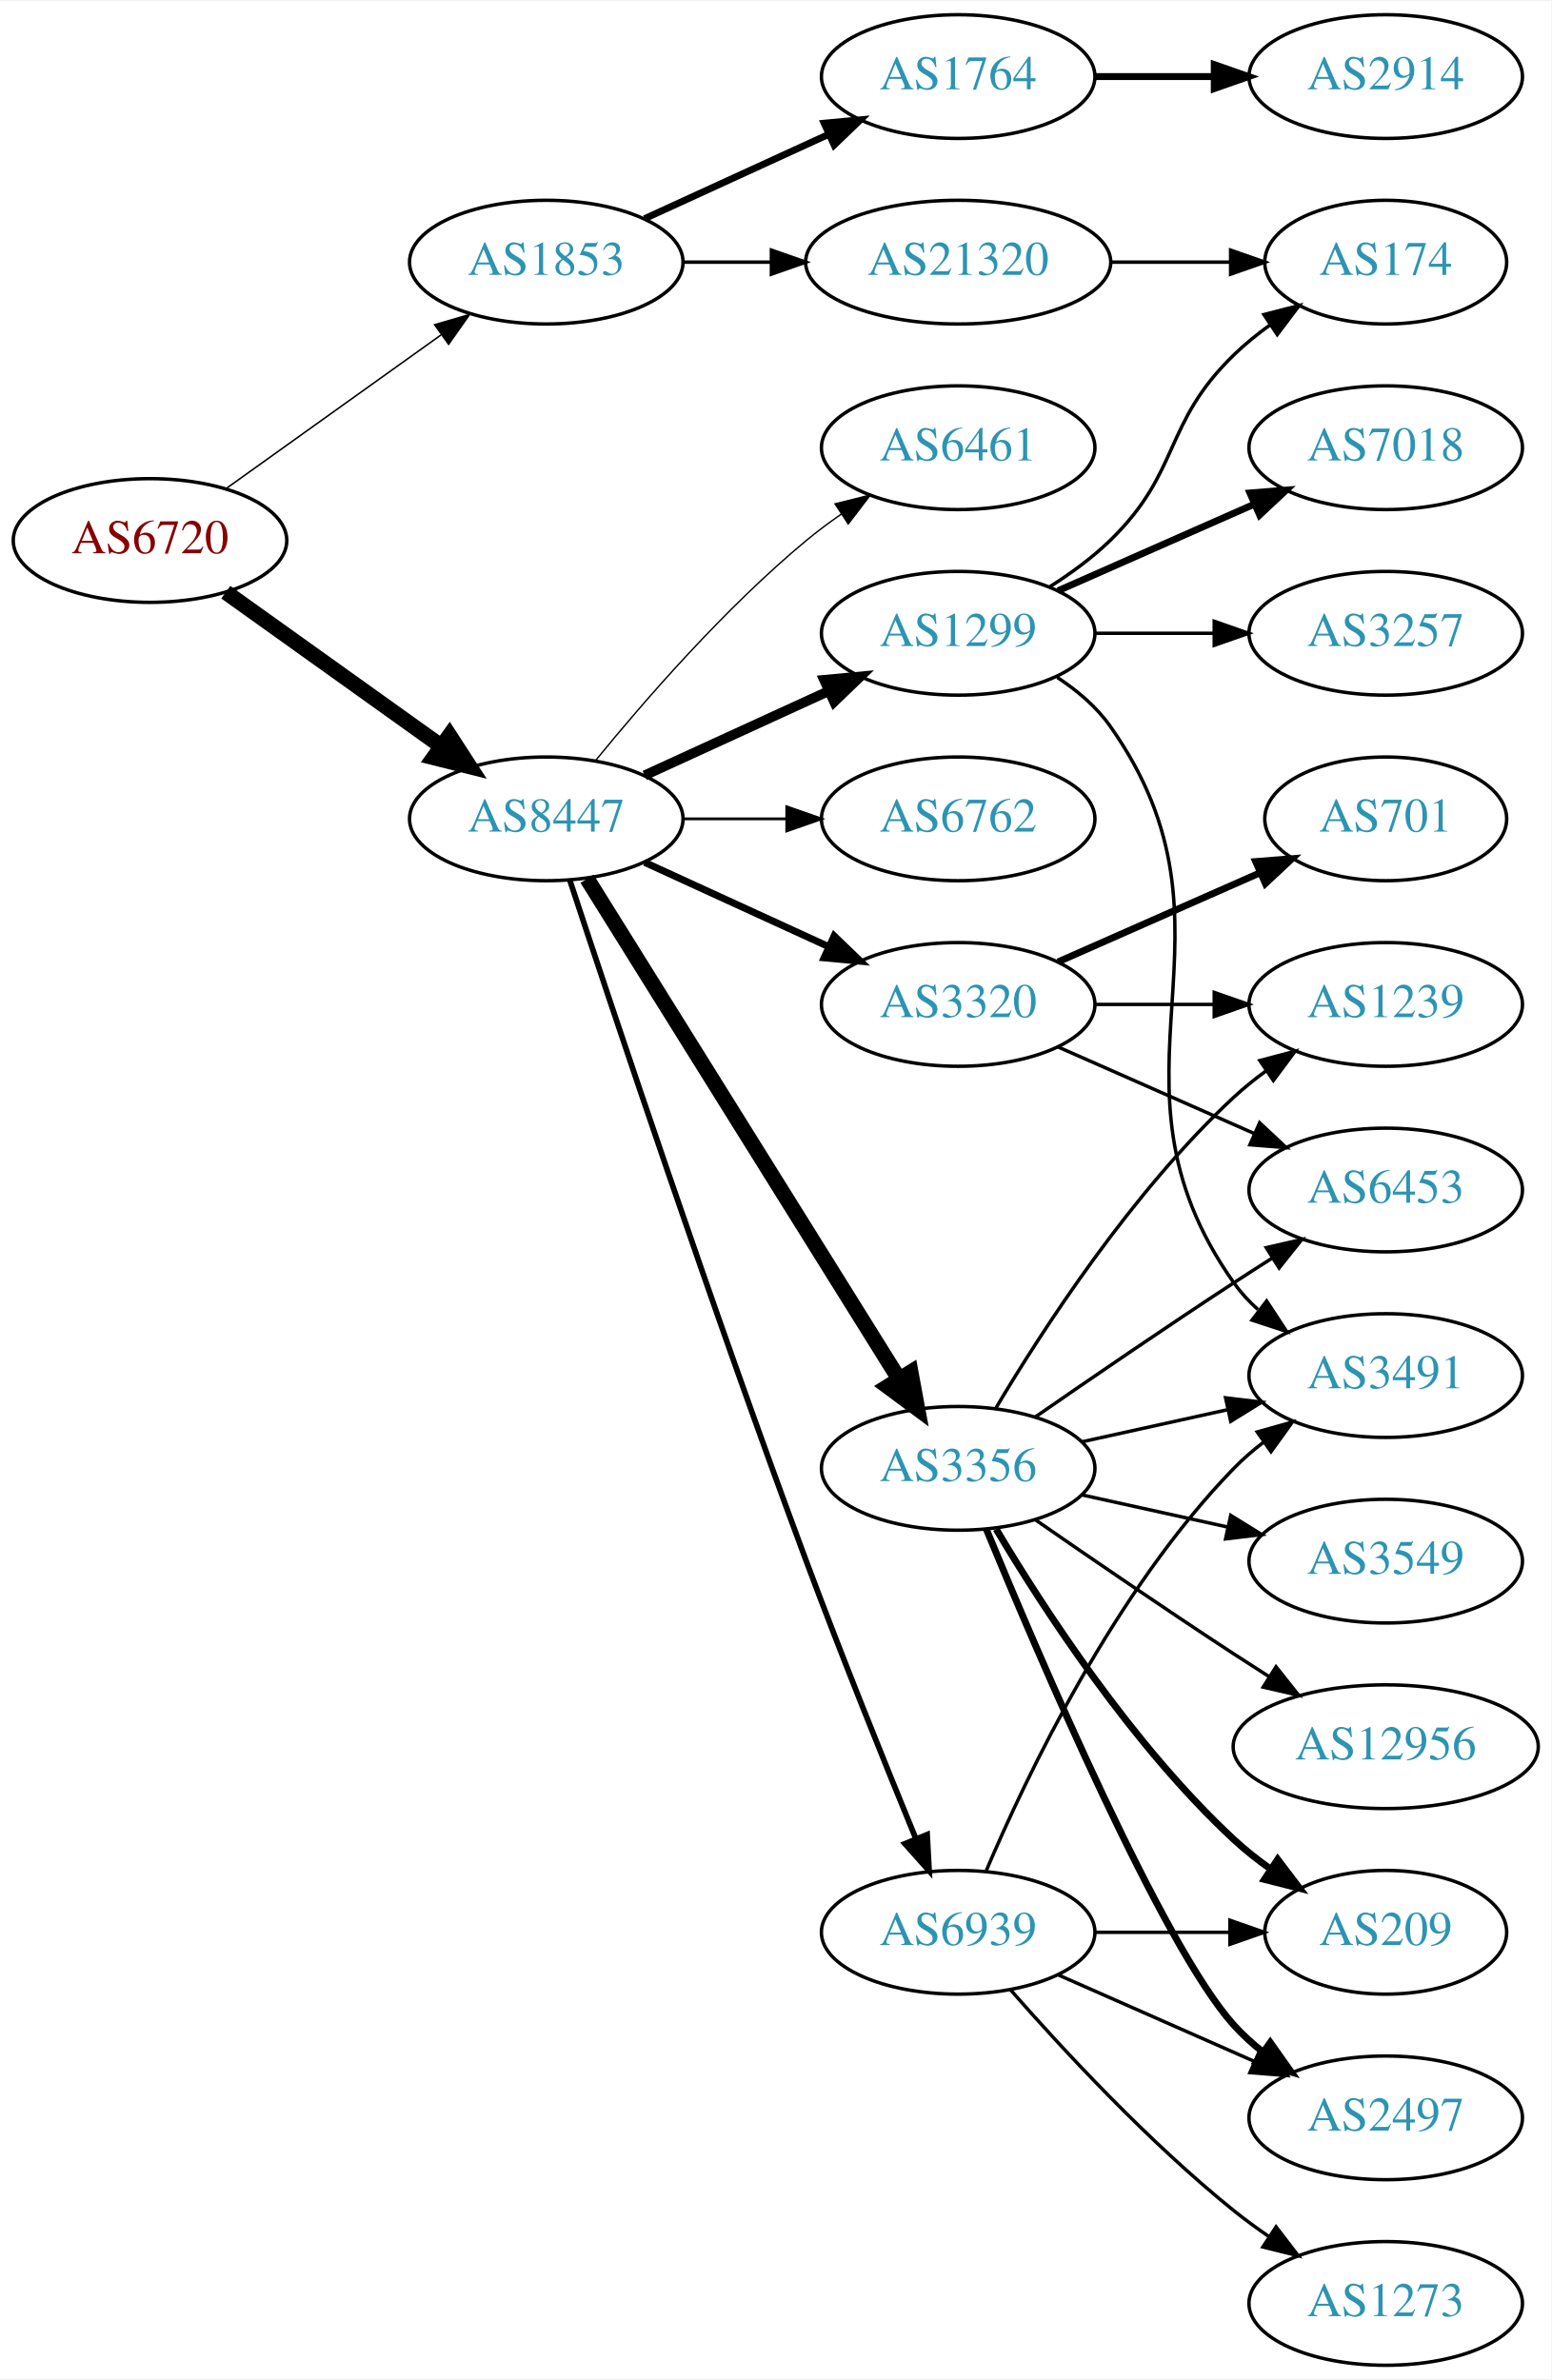
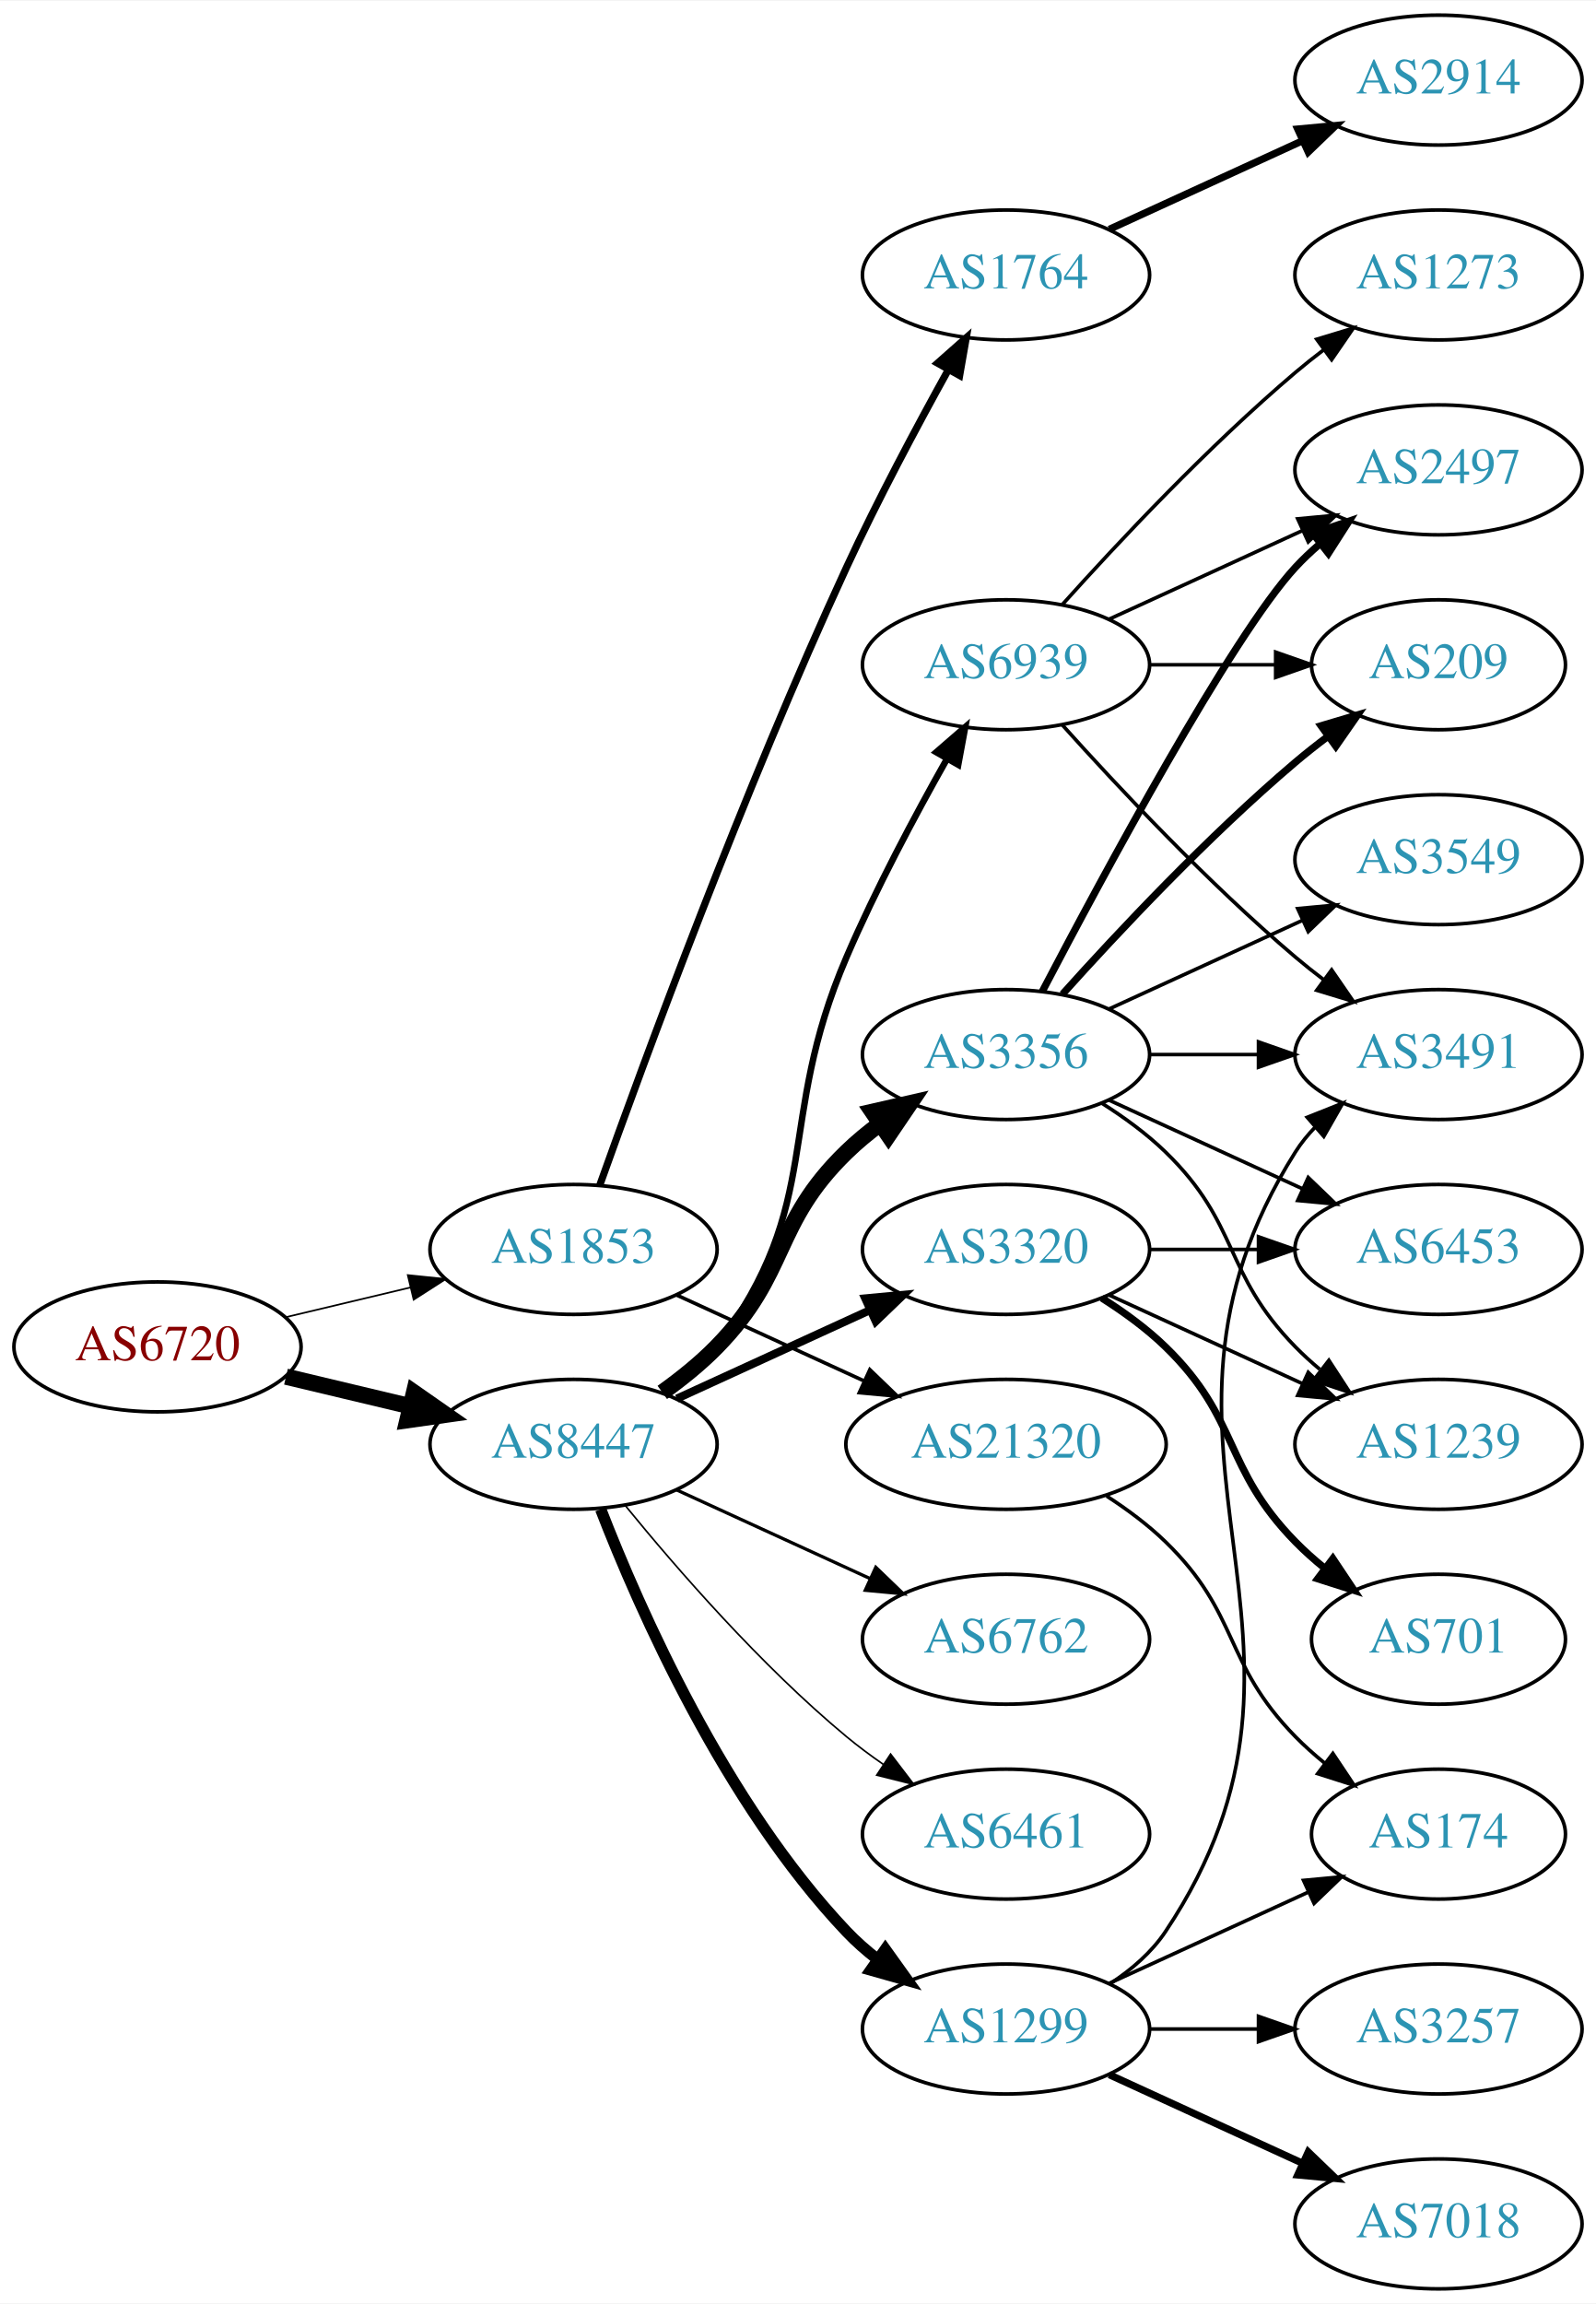
- <svg xmlns="http://www.w3.org/2000/svg" xmlns:xlink="http://www.w3.org/1999/xlink" width="451pt" height="692pt" viewBox="0.00 0.00 451.37 692.00">
-   <g id="graph0" class="graph" transform="scale(1 1) rotate(0) translate(4 688)">
-     <polygon fill="white" stroke="none" points="-4,4 -4,-688 447.37,-688 447.37,4 -4,4" />
+ <svg xmlns="http://www.w3.org/2000/svg" xmlns:xlink="http://www.w3.org/1999/xlink" width="442pt" height="638pt" viewBox="0.00 0.00 442.27 638.00">
+   <g id="graph0" class="graph" transform="scale(1 1) rotate(0) translate(4 634)">
+     <polygon fill="white" stroke="none" points="-4,4 -4,-634 438.271,-634 438.271,4 -4,4" />
    <g id="node1" class="node">
      <g id="a_node1">
        <a xlink:href="/asn/6720" xlink:title="AS6720 ~ MAGWIEN [AT]">
-           <ellipse fill="#ffffff" stroke="black" cx="39.647" cy="-531" rx="39.794" ry="18" />
-           <text text-anchor="middle" x="39.647" y="-527.3" font-family="Times,serif" font-size="14.00" fill="#880000">AS6720</text>
+           <ellipse fill="#ffffff" stroke="black" cx="39.647" cy="-261" rx="39.794" ry="18" />
+           <text text-anchor="middle" x="39.647" y="-257.3" font-family="Times,serif" font-size="14.00" fill="#880000">AS6720</text>
        </a>
      </g>
    </g>
    <g id="node2" class="node">
      <g id="a_node2">
        <a xlink:href="/asn/1853" xlink:title="AS1853 ~ ACOnet Backbone [AT]">
-           <ellipse fill="#ffffff" stroke="black" cx="154.939" cy="-612" rx="39.794" ry="18" />
-           <text text-anchor="middle" x="154.939" y="-608.3" font-family="Times,serif" font-size="14.00" fill="#2c94b3">AS1853</text>
+           <ellipse fill="#ffffff" stroke="black" cx="154.939" cy="-288" rx="39.794" ry="18" />
+           <text text-anchor="middle" x="154.939" y="-284.3" font-family="Times,serif" font-size="14.00" fill="#2c94b3">AS1853</text>
        </a>
      </g>
    </g>
    <g id="edge1" class="edge">
-       <path fill="none" stroke="black" stroke-width="0.45" d="M61.691,-546.046C79.305,-558.639 104.643,-576.755 124.309,-590.816" />
-       <polygon fill="black" stroke="black" stroke-width="0.45" points="122.453,-593.791 132.624,-596.76 126.525,-588.097 122.453,-593.791" />
+       <path fill="none" stroke="black" stroke-width="0.466" d="M75.254,-269.248C86.125,-271.838 98.279,-274.735 109.722,-277.462" />
+       <polygon fill="black" stroke="black" stroke-width="0.466" points="109.005,-280.889 119.544,-279.803 110.628,-274.08 109.005,-280.889" />
    </g>
    <g id="node3" class="node">
      <g id="a_node3">
        <a xlink:href="/asn/8447" xlink:title="AS8447 ~ A1 Telekom Austria AG [AT]">
-           <ellipse fill="#ffffff" stroke="black" cx="154.939" cy="-450" rx="39.794" ry="18" />
-           <text text-anchor="middle" x="154.939" y="-446.3" font-family="Times,serif" font-size="14.00" fill="#2c94b3">AS8447</text>
+           <ellipse fill="#ffffff" stroke="black" cx="154.939" cy="-234" rx="39.794" ry="18" />
+           <text text-anchor="middle" x="154.939" y="-230.3" font-family="Times,serif" font-size="14.00" fill="#2c94b3">AS8447</text>
        </a>
      </g>
    </g>
    <g id="edge2" class="edge">
-       <path fill="none" stroke="black" stroke-width="4.5" d="M61.691,-515.954C79.305,-503.361 104.643,-485.245 124.309,-471.184" />
-       <polygon fill="black" stroke="black" stroke-width="4.5" points="126.779,-474.259 132.624,-465.24 122.199,-467.853 126.779,-474.259" />
+       <path fill="none" stroke="black" stroke-width="4.5" d="M75.254,-252.752C86.125,-250.162 98.279,-247.265 109.722,-244.538" />
+       <polygon fill="black" stroke="black" stroke-width="4.5" points="110.729,-248.346 119.544,-242.197 108.904,-240.685 110.729,-248.346" />
    </g>
    <g id="node4" class="node">
      <g id="a_node4">
        <a xlink:href="/asn/1764" xlink:title="AS1764 ~ NEXTLAYER-AS [AT]">
-           <ellipse fill="#ffffff" stroke="black" cx="274.782" cy="-666" rx="39.794" ry="18" />
-           <text text-anchor="middle" x="274.782" y="-662.3" font-family="Times,serif" font-size="14.00" fill="#2c94b3">AS1764</text>
+           <ellipse fill="#ffffff" stroke="black" cx="274.782" cy="-558" rx="39.794" ry="18" />
+           <text text-anchor="middle" x="274.782" y="-554.3" font-family="Times,serif" font-size="14.00" fill="#2c94b3">AS1764</text>
        </a>
      </g>
    </g>
    <g id="edge3" class="edge">
-       <path fill="none" stroke="black" stroke-width="2" d="M183.568,-624.661C199.525,-631.973 219.796,-641.261 237.079,-649.181" />
-       <polygon fill="black" stroke="black" stroke-width="2" points="235.777,-652.435 246.326,-653.419 238.693,-646.071 235.777,-652.435" />
+       <path fill="none" stroke="black" stroke-width="2" d="M162.179,-305.739C174.241,-339.552 202.088,-415.356 230.586,-477 239.17,-495.569 250.006,-515.88 258.677,-531.519" />
+       <polygon fill="black" stroke="black" stroke-width="2" points="255.819,-533.578 263.757,-540.595 261.927,-530.159 255.819,-533.578" />
    </g>
    <g id="node5" class="node">
      <g id="a_node5">
        <a xlink:href="/asn/21320" xlink:title="AS21320 ~ GEANT Vereniging [EU]">
-           <ellipse fill="#ffffff" stroke="black" cx="274.782" cy="-612" rx="44.393" ry="18" />
-           <text text-anchor="middle" x="274.782" y="-608.3" font-family="Times,serif" font-size="14.00" fill="#2c94b3">AS21320</text>
+           <ellipse fill="#ffffff" stroke="black" cx="274.782" cy="-234" rx="44.393" ry="18" />
+           <text text-anchor="middle" x="274.782" y="-230.3" font-family="Times,serif" font-size="14.00" fill="#2c94b3">AS21320</text>
        </a>
      </g>
    </g>
    <g id="edge4" class="edge">
-       <path fill="none" stroke="black" d="M194.852,-612C202.955,-612 211.63,-612 220.156,-612" />
-       <polygon fill="black" stroke="black" points="220.434,-615.5 230.434,-612 220.434,-608.5 220.434,-615.5" />
+       <path fill="none" stroke="black" d="M183.568,-275.339C199.066,-268.238 218.633,-259.272 235.579,-251.506" />
+       <polygon fill="black" stroke="black" points="237.049,-254.683 244.682,-247.335 234.133,-248.319 237.049,-254.683" />
    </g>
    <g id="node7" class="node">
      <g id="a_node7">
-         <a xlink:href="/asn/6461" xlink:title="AS6461 ~ Zayo Bandwidth [US]">
-           <ellipse fill="#ffffff" stroke="black" cx="274.782" cy="-558" rx="39.794" ry="18" />
-           <text text-anchor="middle" x="274.782" y="-554.3" font-family="Times,serif" font-size="14.00" fill="#2c94b3">AS6461</text>
+         <a xlink:href="/asn/3356" xlink:title="AS3356 ~ Level 3 Parent, LLC [US]">
+           <ellipse fill="#ffffff" stroke="black" cx="274.782" cy="-342" rx="39.794" ry="18" />
+           <text text-anchor="middle" x="274.782" y="-338.3" font-family="Times,serif" font-size="14.00" fill="#2c94b3">AS3356</text>
        </a>
      </g>
    </g>
    <g id="edge6" class="edge">
-       <path fill="none" stroke="black" stroke-width="0.409" d="M169.358,-467.065C183.473,-484.375 206.888,-511.345 230.586,-531 233.802,-533.668 237.303,-536.27 240.873,-538.741" />
-       <polygon fill="black" stroke="black" stroke-width="0.409" points="238.951,-541.666 249.23,-544.236 242.797,-535.817 238.951,-541.666" />
+       <path fill="none" stroke="black" stroke-width="4.5" d="M179.533,-248.389C184.789,-252.148 190.121,-256.437 194.586,-261 214.758,-281.617 209.893,-294.906 230.586,-315 233.431,-317.763 236.605,-320.386 239.905,-322.834" />
+       <polygon fill="black" stroke="black" stroke-width="4.5" points="237.775,-326.148 248.253,-328.538 242.217,-319.645 237.775,-326.148" />
    </g>
    <g id="node8" class="node">
      <g id="a_node8">
        <a xlink:href="/asn/1299" xlink:title="AS1299 ~ Telia Carrier [EU]">
-           <ellipse fill="#ffffff" stroke="black" cx="274.782" cy="-504" rx="39.794" ry="18" />
-           <text text-anchor="middle" x="274.782" y="-500.3" font-family="Times,serif" font-size="14.00" fill="#2c94b3">AS1299</text>
+           <ellipse fill="#ffffff" stroke="black" cx="274.782" cy="-72" rx="39.794" ry="18" />
+           <text text-anchor="middle" x="274.782" y="-68.3" font-family="Times,serif" font-size="14.00" fill="#2c94b3">AS1299</text>
        </a>
      </g>
    </g>
    <g id="edge7" class="edge">
-       <path fill="none" stroke="black" stroke-width="2.864" d="M183.568,-462.661C199.525,-469.973 219.796,-479.261 237.079,-487.181" />
-       <polygon fill="black" stroke="black" stroke-width="2.864" points="235.777,-490.435 246.326,-491.419 238.693,-484.071 235.777,-490.435" />
+       <path fill="none" stroke="black" stroke-width="3.15" d="M162.463,-216.006C173.213,-188.272 196.87,-134.571 230.586,-99 233.172,-96.272 236.089,-93.706 239.157,-91.323" />
+       <polygon fill="black" stroke="black" stroke-width="3.15" points="241.336,-94.07 247.506,-85.457 237.312,-88.342 241.336,-94.07" />
    </g>
    <g id="node9" class="node">
      <g id="a_node9">
-         <a xlink:href="/asn/6762" xlink:title="AS6762 ~ TELECOM ITALIA SPARKLE S.p.A. [IT]">
-           <ellipse fill="#ffffff" stroke="black" cx="274.782" cy="-450" rx="39.794" ry="18" />
-           <text text-anchor="middle" x="274.782" y="-446.3" font-family="Times,serif" font-size="14.00" fill="#2c94b3">AS6762</text>
+         <a xlink:href="/asn/3320" xlink:title="AS3320 ~ DTAG [DE]">
+           <ellipse fill="#ffffff" stroke="black" cx="274.782" cy="-288" rx="39.794" ry="18" />
+           <text text-anchor="middle" x="274.782" y="-284.3" font-family="Times,serif" font-size="14.00" fill="#2c94b3">AS3320</text>
        </a>
      </g>
    </g>
    <g id="edge8" class="edge">
-       <path fill="none" stroke="black" stroke-width="0.818" d="M194.852,-450C204.405,-450 214.755,-450 224.718,-450" />
-       <polygon fill="black" stroke="black" stroke-width="0.818" points="224.91,-453.5 234.91,-450 224.91,-446.5 224.91,-453.5" />
+       <path fill="none" stroke="black" stroke-width="2.25" d="M183.568,-246.661C199.525,-253.973 219.796,-263.261 237.079,-271.181" />
+       <polygon fill="black" stroke="black" stroke-width="2.25" points="235.777,-274.435 246.326,-275.419 238.693,-268.071 235.777,-274.435" />
    </g>
    <g id="node10" class="node">
      <g id="a_node10">
-         <a xlink:href="/asn/3320" xlink:title="AS3320 ~ DTAG [DE]">
-           <ellipse fill="#ffffff" stroke="black" cx="274.782" cy="-396" rx="39.794" ry="18" />
-           <text text-anchor="middle" x="274.782" y="-392.3" font-family="Times,serif" font-size="14.00" fill="#2c94b3">AS3320</text>
+         <a xlink:href="/asn/6762" xlink:title="AS6762 ~ TELECOM ITALIA SPARKLE S.p.A. [IT]">
+           <ellipse fill="#ffffff" stroke="black" cx="274.782" cy="-180" rx="39.794" ry="18" />
+           <text text-anchor="middle" x="274.782" y="-176.3" font-family="Times,serif" font-size="14.00" fill="#2c94b3">AS6762</text>
        </a>
      </g>
    </g>
    <g id="edge9" class="edge">
-       <path fill="none" stroke="black" stroke-width="2.045" d="M183.568,-437.339C199.525,-430.027 219.796,-420.739 237.079,-412.819" />
-       <polygon fill="black" stroke="black" stroke-width="2.045" points="238.693,-415.929 246.326,-408.581 235.777,-409.565 238.693,-415.929" />
+       <path fill="none" stroke="black" stroke-width="0.9" d="M183.568,-221.339C199.525,-214.027 219.796,-204.739 237.079,-196.819" />
+       <polygon fill="black" stroke="black" stroke-width="0.9" points="238.693,-199.929 246.326,-192.581 235.777,-193.565 238.693,-199.929" />
    </g>
    <g id="node11" class="node">
      <g id="a_node11">
-         <a xlink:href="/asn/3356" xlink:title="AS3356 ~ LEVEL3 [US]">
-           <ellipse fill="#ffffff" stroke="black" cx="274.782" cy="-261" rx="39.794" ry="18" />
-           <text text-anchor="middle" x="274.782" y="-257.3" font-family="Times,serif" font-size="14.00" fill="#2c94b3">AS3356</text>
+         <a xlink:href="/asn/6461" xlink:title="AS6461 ~ Zayo Bandwidth [US]">
+           <ellipse fill="#ffffff" stroke="black" cx="274.782" cy="-126" rx="39.794" ry="18" />
+           <text text-anchor="middle" x="274.782" y="-122.3" font-family="Times,serif" font-size="14.00" fill="#2c94b3">AS6461</text>
        </a>
      </g>
    </g>
    <g id="edge10" class="edge">
-       <path fill="none" stroke="black" stroke-width="4.5" d="M166.815,-432.558C187.598,-399.225 233.059,-326.314 257.487,-287.134" />
-       <polygon fill="black" stroke="black" stroke-width="4.5" points="260.984,-288.969 262.933,-278.4 254.301,-284.802 260.984,-288.969" />
+       <path fill="none" stroke="black" stroke-width="0.45" d="M169.358,-216.935C183.473,-199.625 206.888,-172.655 230.586,-153 233.802,-150.332 237.303,-147.73 240.873,-145.259" />
+       <polygon fill="black" stroke="black" stroke-width="0.45" points="242.797,-148.183 249.23,-139.764 238.951,-142.334 242.797,-148.183" />
    </g>
    <g id="node12" class="node">
      <g id="a_node12">
        <a xlink:href="/asn/6939" xlink:title="AS6939 ~ Hurricane Electric LLC [US]">
-           <ellipse fill="#ffffff" stroke="black" cx="274.782" cy="-126" rx="39.794" ry="18" />
-           <text text-anchor="middle" x="274.782" y="-122.3" font-family="Times,serif" font-size="14.00" fill="#2c94b3">AS6939</text>
+           <ellipse fill="#ffffff" stroke="black" cx="274.782" cy="-450" rx="39.794" ry="18" />
+           <text text-anchor="middle" x="274.782" y="-446.3" font-family="Times,serif" font-size="14.00" fill="#2c94b3">AS6939</text>
        </a>
      </g>
    </g>
    <g id="edge11" class="edge">
-       <path fill="none" stroke="black" stroke-width="1.636" d="M161.751,-432.259C173.954,-395.223 203.369,-307.059 230.586,-234 240.918,-206.267 253.577,-174.892 262.512,-153.134" />
-       <polygon fill="black" stroke="black" stroke-width="1.636" points="265.759,-154.44 266.334,-143.861 259.288,-151.773 265.759,-154.44" />
+       <path fill="none" stroke="black" stroke-width="1.8" d="M180.87,-247.882C185.946,-251.611 190.864,-256.016 194.586,-261 224.857,-301.542 210.611,-322.513 230.586,-369 238.662,-387.795 249.499,-408.106 258.298,-423.688" />
+       <polygon fill="black" stroke="black" stroke-width="1.8" points="255.464,-425.783 263.47,-432.723 261.539,-422.305 255.464,-425.783" />
    </g>
    <g id="node6" class="node">
      <g id="a_node6">
        <a xlink:href="/asn/2914" xlink:title="AS2914 ~ NTT America, Inc. [US]">
-           <ellipse fill="#ffffff" stroke="black" cx="399.174" cy="-666" rx="39.794" ry="18" />
-           <text text-anchor="middle" x="399.174" y="-662.3" font-family="Times,serif" font-size="14.00" fill="#2c94b3">AS2914</text>
+           <ellipse fill="#ffffff" stroke="black" cx="394.625" cy="-612" rx="39.794" ry="18" />
+           <text text-anchor="middle" x="394.625" y="-608.3" font-family="Times,serif" font-size="14.00" fill="#2c94b3">AS2914</text>
        </a>
      </g>
    </g>
    <g id="edge5" class="edge">
-       <path fill="none" stroke="black" stroke-width="2" d="M314.508,-666C325.446,-666 337.497,-666 348.963,-666" />
-       <polygon fill="black" stroke="black" stroke-width="2" points="349.28,-669.5 359.28,-666 349.28,-662.5 349.28,-669.5" />
+       <path fill="none" stroke="black" stroke-width="2" d="M303.411,-570.661C319.368,-577.973 339.638,-587.261 356.921,-595.181" />
+       <polygon fill="black" stroke="black" stroke-width="2" points="355.62,-598.435 366.169,-599.419 358.536,-592.071 355.62,-598.435" />
+     </g>
+     <g id="node20" class="node">
+       <g id="a_node20">
+         <a xlink:href="/asn/174" xlink:title="AS174 ~ Cogent Communications [US]">
+           <ellipse fill="#ffffff" stroke="black" cx="394.625" cy="-126" rx="35.194" ry="18" />
+           <text text-anchor="middle" x="394.625" y="-122.3" font-family="Times,serif" font-size="14.00" fill="#2c94b3">AS174</text>
+         </a>
+       </g>
+     </g>
+     <g id="edge25" class="edge">
+       <path fill="none" stroke="black" d="M302.666,-219.671C308.39,-215.964 314.156,-211.682 318.978,-207 339.671,-186.906 334.806,-173.617 354.978,-153 357.457,-150.466 360.204,-148.017 363.056,-145.696" />
+       <polygon fill="black" stroke="black" points="365.359,-148.343 371.242,-139.532 361.148,-142.752 365.359,-148.343" />
+     </g>
+     <g id="node13" class="node">
+       <g id="a_node13">
+         <a xlink:href="/asn/3549" xlink:title="AS3549 ~ Level 3 Parent, LLC [US]">
+           <ellipse fill="#ffffff" stroke="black" cx="394.625" cy="-396" rx="39.794" ry="18" />
+           <text text-anchor="middle" x="394.625" y="-392.3" font-family="Times,serif" font-size="14.00" fill="#2c94b3">AS3549</text>
+         </a>
+       </g>
+     </g>
+     <g id="edge12" class="edge">
+       <path fill="none" stroke="black" d="M303.411,-354.661C319.368,-361.973 339.638,-371.261 356.921,-379.181" />
+       <polygon fill="black" stroke="black" points="355.62,-382.435 366.169,-383.419 358.536,-376.071 355.62,-382.435" />
+     </g>
+     <g id="node14" class="node">
+       <g id="a_node14">
+         <a xlink:href="/asn/6453" xlink:title="AS6453 ~ TATA COMMUNICATIONS (AMERICA) INC [US]">
+           <ellipse fill="#ffffff" stroke="black" cx="394.625" cy="-288" rx="39.794" ry="18" />
+           <text text-anchor="middle" x="394.625" y="-284.3" font-family="Times,serif" font-size="14.00" fill="#2c94b3">AS6453</text>
+         </a>
+       </g>
+     </g>
+     <g id="edge13" class="edge">
+       <path fill="none" stroke="black" d="M303.411,-329.339C319.368,-322.027 339.638,-312.739 356.921,-304.819" />
+       <polygon fill="black" stroke="black" points="358.536,-307.929 366.169,-300.581 355.62,-301.565 358.536,-307.929" />
+     </g>
+     <g id="node15" class="node">
+       <g id="a_node15">
+         <a xlink:href="/asn/3491" xlink:title="AS3491 ~ PCCW Global, Inc. [US]">
+           <ellipse fill="#ffffff" stroke="black" cx="394.625" cy="-342" rx="39.794" ry="18" />
+           <text text-anchor="middle" x="394.625" y="-338.3" font-family="Times,serif" font-size="14.00" fill="#2c94b3">AS3491</text>
+         </a>
+       </g>
+     </g>
+     <g id="edge14" class="edge">
+       <path fill="none" stroke="black" d="M314.695,-342C324.248,-342 334.598,-342 344.56,-342" />
+       <polygon fill="black" stroke="black" points="344.753,-345.5 354.753,-342 344.753,-338.5 344.753,-345.5" />
+     </g>
+     <g id="node16" class="node">
+       <g id="a_node16">
+         <a xlink:href="/asn/2497" xlink:title="AS2497 ~ Internet Initiative Japan Inc. [JP]">
+           <ellipse fill="#ffffff" stroke="black" cx="394.625" cy="-504" rx="39.794" ry="18" />
+           <text text-anchor="middle" x="394.625" y="-500.3" font-family="Times,serif" font-size="14.00" fill="#2c94b3">AS2497</text>
+         </a>
+       </g>
+     </g>
+     <g id="edge15" class="edge">
+       <path fill="none" stroke="black" stroke-width="2" d="M284.838,-359.501C301.58,-391.482 337.278,-457.838 354.978,-477 357.009,-479.198 359.247,-481.319 361.594,-483.34" />
+       <polygon fill="black" stroke="black" stroke-width="2" points="359.806,-486.386 369.838,-489.794 364.121,-480.874 359.806,-486.386" />
+     </g>
+     <g id="node17" class="node">
+       <g id="a_node17">
+         <a xlink:href="/asn/1239" xlink:title="AS1239 ~ Sprint [US]">
+           <ellipse fill="#ffffff" stroke="black" cx="394.625" cy="-234" rx="39.794" ry="18" />
+           <text text-anchor="middle" x="394.625" y="-230.3" font-family="Times,serif" font-size="14.00" fill="#2c94b3">AS1239</text>
+         </a>
+       </g>
+     </g>
+     <g id="edge16" class="edge">
+       <path fill="none" stroke="black" d="M301.311,-328.538C307.474,-324.638 313.775,-320.052 318.978,-315 339.671,-294.906 334.806,-281.617 354.978,-261 357.071,-258.861 359.354,-256.782 361.731,-254.79" />
+       <polygon fill="black" stroke="black" points="364.249,-257.268 370.031,-248.389 359.974,-251.725 364.249,-257.268" />
+     </g>
+     <g id="node18" class="node">
+       <g id="a_node18">
+         <a xlink:href="/asn/209" xlink:title="AS209 ~ CenturyLink Communications, LLC [US]">
+           <ellipse fill="#ffffff" stroke="black" cx="394.625" cy="-450" rx="35.194" ry="18" />
+           <text text-anchor="middle" x="394.625" y="-446.3" font-family="Times,serif" font-size="14.00" fill="#2c94b3">AS209</text>
+         </a>
+       </g>
+     </g>
+     <g id="edge17" class="edge">
+       <path fill="none" stroke="black" stroke-width="2" d="M290.428,-358.725C305.729,-375.765 330.826,-402.523 354.978,-423 357.83,-425.418 360.895,-427.833 364.007,-430.169" />
+       <polygon fill="black" stroke="black" stroke-width="2" points="362.08,-433.095 372.235,-436.116 366.18,-427.422 362.08,-433.095" />
+     </g>
+     <g id="edge18" class="edge">
+       <path fill="none" stroke="black" d="M303.836,-84.687C309.642,-88.515 315.148,-93.263 318.978,-99 373.016,-179.944 303.028,-232.7 354.978,-315 356.534,-317.466 358.406,-319.768 360.475,-321.905" />
+       <polygon fill="black" stroke="black" points="358.254,-324.611 368.099,-328.528 362.845,-319.327 358.254,-324.611" />
+     </g>
+     <g id="node19" class="node">
+       <g id="a_node19">
+         <a xlink:href="/asn/7018" xlink:title="AS7018 ~ AT&amp;T Services, Inc. [US]">
+           <ellipse fill="#ffffff" stroke="black" cx="394.625" cy="-18" rx="39.794" ry="18" />
+           <text text-anchor="middle" x="394.625" y="-14.3" font-family="Times,serif" font-size="14.00" fill="#2c94b3">AS7018</text>
+         </a>
+       </g>
+     </g>
+     <g id="edge19" class="edge">
+       <path fill="none" stroke="black" stroke-width="2" d="M303.411,-59.339C319.368,-52.027 339.638,-42.739 356.921,-34.819" />
+       <polygon fill="black" stroke="black" stroke-width="2" points="358.536,-37.929 366.169,-30.581 355.62,-31.565 358.536,-37.929" />
+     </g>
+     <g id="edge20" class="edge">
+       <path fill="none" stroke="black" d="M303.411,-84.661C319.827,-92.183 340.809,-101.798 358.406,-109.861" />
+       <polygon fill="black" stroke="black" points="357.234,-113.174 367.783,-114.158 360.15,-106.811 357.234,-113.174" />
    </g>
    <g id="node21" class="node">
      <g id="a_node21">
-         <a xlink:href="/asn/174" xlink:title="AS174 ~ Cogent Communications [US]">
-           <ellipse fill="#ffffff" stroke="black" cx="399.174" cy="-612" rx="35.194" ry="18" />
-           <text text-anchor="middle" x="399.174" y="-608.3" font-family="Times,serif" font-size="14.00" fill="#2c94b3">AS174</text>
-         </a>
-       </g>
-     </g>
-     <g id="edge26" class="edge">
-       <path fill="none" stroke="black" d="M319.278,-612C330.535,-612 342.667,-612 353.961,-612" />
-       <polygon fill="black" stroke="black" points="354.048,-615.5 364.048,-612 354.048,-608.5 354.048,-615.5" />
-     </g>
-     <g id="node19" class="node">
-       <g id="a_node19">
-         <a xlink:href="/asn/3491" xlink:title="AS3491 ~ PCCW Global, Inc. [US]">
-           <ellipse fill="#ffffff" stroke="black" cx="399.174" cy="-288" rx="39.794" ry="18" />
-           <text text-anchor="middle" x="399.174" y="-284.3" font-family="Times,serif" font-size="14.00" fill="#2c94b3">AS3491</text>
-         </a>
-       </g>
-     </g>
-     <g id="edge25" class="edge">
-       <path fill="none" stroke="black" d="M303.616,-491.162C309.43,-487.339 314.996,-482.633 318.978,-477 361.557,-416.775 312.399,-375.225 354.978,-315 356.969,-312.184 359.356,-309.599 361.972,-307.24" />
-       <polygon fill="black" stroke="black" points="364.525,-309.694 370.34,-300.838 360.271,-304.135 364.525,-309.694" />
-     </g>
-     <g id="edge22" class="edge">
-       <path fill="none" stroke="black" d="M301.311,-517.462C307.474,-521.362 313.775,-525.948 318.978,-531 339.671,-551.094 334.285,-564.906 354.978,-585 358.206,-588.134 361.857,-591.089 365.635,-593.812" />
-       <polygon fill="black" stroke="black" points="363.732,-596.75 373.995,-599.383 367.614,-590.925 363.732,-596.75" />
+         <a xlink:href="/asn/3257" xlink:title="AS3257 ~ GTT [DE]">
+           <ellipse fill="#ffffff" stroke="black" cx="394.625" cy="-72" rx="39.794" ry="18" />
+           <text text-anchor="middle" x="394.625" y="-68.3" font-family="Times,serif" font-size="14.00" fill="#2c94b3">AS3257</text>
+         </a>
+       </g>
+     </g>
+     <g id="edge21" class="edge">
+       <path fill="none" stroke="black" d="M314.695,-72C324.248,-72 334.598,-72 344.56,-72" />
+       <polygon fill="black" stroke="black" points="344.753,-75.5 354.753,-72 344.753,-68.5 344.753,-75.5" />
+     </g>
+     <g id="edge24" class="edge">
+       <path fill="none" stroke="black" d="M314.695,-288C324.248,-288 334.598,-288 344.56,-288" />
+       <polygon fill="black" stroke="black" points="344.753,-291.5 354.753,-288 344.753,-284.5 344.753,-291.5" />
+     </g>
+     <g id="edge23" class="edge">
+       <path fill="none" stroke="black" d="M303.411,-275.339C319.368,-268.027 339.638,-258.739 356.921,-250.819" />
+       <polygon fill="black" stroke="black" points="358.536,-253.929 366.169,-246.581 355.62,-247.565 358.536,-253.929" />
    </g>
    <g id="node22" class="node">
      <g id="a_node22">
-         <a xlink:href="/asn/7018" xlink:title="AS7018 ~ AT&amp;T Services, Inc. [US]">
-           <ellipse fill="#ffffff" stroke="black" cx="399.174" cy="-558" rx="39.794" ry="18" />
-           <text text-anchor="middle" x="399.174" y="-554.3" font-family="Times,serif" font-size="14.00" fill="#2c94b3">AS7018</text>
-         </a>
-       </g>
-     </g>
-     <g id="edge23" class="edge">
-       <path fill="none" stroke="black" stroke-width="2" d="M303.861,-516.389C320.809,-523.866 342.606,-533.483 360.976,-541.588" />
-       <polygon fill="black" stroke="black" stroke-width="2" points="359.664,-544.834 370.226,-545.669 362.489,-538.43 359.664,-544.834" />
+         <a xlink:href="/asn/701" xlink:title="AS701 ~ UUNET [US]">
+           <ellipse fill="#ffffff" stroke="black" cx="394.625" cy="-180" rx="35.194" ry="18" />
+           <text text-anchor="middle" x="394.625" y="-176.3" font-family="Times,serif" font-size="14.00" fill="#2c94b3">AS701</text>
+         </a>
+       </g>
+     </g>
+     <g id="edge22" class="edge">
+       <path fill="none" stroke="black" stroke-width="2" d="M301.311,-274.538C307.474,-270.638 313.775,-266.052 318.978,-261 339.671,-240.906 334.806,-227.617 354.978,-207 357.457,-204.466 360.204,-202.017 363.056,-199.696" />
+       <polygon fill="black" stroke="black" stroke-width="2" points="365.359,-202.343 371.242,-193.532 361.148,-196.752 365.359,-202.343" />
+     </g>
+     <g id="edge28" class="edge">
+       <path fill="none" stroke="black" d="M290.428,-433.275C305.729,-416.235 330.826,-389.477 354.978,-369 357.475,-366.883 360.136,-364.768 362.847,-362.707" />
+       <polygon fill="black" stroke="black" points="365.013,-365.459 371.023,-356.734 360.884,-359.806 365.013,-365.459" />
+     </g>
+     <g id="edge29" class="edge">
+       <path fill="none" stroke="black" d="M303.411,-462.661C319.368,-469.973 339.638,-479.261 356.921,-487.181" />
+       <polygon fill="black" stroke="black" points="355.62,-490.435 366.169,-491.419 358.536,-484.071 355.62,-490.435" />
+     </g>
+     <g id="edge27" class="edge">
+       <path fill="none" stroke="black" d="M314.695,-450C325.782,-450 337.941,-450 349.323,-450" />
+       <polygon fill="black" stroke="black" points="349.505,-453.5 359.505,-450 349.505,-446.5 349.505,-453.5" />
    </g>
    <g id="node23" class="node">
      <g id="a_node23">
-         <a xlink:href="/asn/3257" xlink:title="AS3257 ~ GTT [DE]">
-           <ellipse fill="#ffffff" stroke="black" cx="399.174" cy="-504" rx="39.794" ry="18" />
-           <text text-anchor="middle" x="399.174" y="-500.3" font-family="Times,serif" font-size="14.00" fill="#2c94b3">AS3257</text>
-         </a>
-       </g>
-     </g>
-     <g id="edge24" class="edge">
-       <path fill="none" stroke="black" d="M314.508,-504C325.446,-504 337.497,-504 348.963,-504" />
-       <polygon fill="black" stroke="black" points="349.28,-507.5 359.28,-504 349.28,-500.5 349.28,-507.5" />
-     </g>
-     <g id="node13" class="node">
-       <g id="a_node13">
-         <a xlink:href="/asn/1239" xlink:title="AS1239 ~ Sprint [US]">
-           <ellipse fill="#ffffff" stroke="black" cx="399.174" cy="-396" rx="39.794" ry="18" />
-           <text text-anchor="middle" x="399.174" y="-392.3" font-family="Times,serif" font-size="14.00" fill="#2c94b3">AS1239</text>
-         </a>
-       </g>
-     </g>
-     <g id="edge12" class="edge">
-       <path fill="none" stroke="black" d="M314.508,-396C325.446,-396 337.497,-396 348.963,-396" />
-       <polygon fill="black" stroke="black" points="349.28,-399.5 359.28,-396 349.28,-392.5 349.28,-399.5" />
-     </g>
-     <g id="node14" class="node">
-       <g id="a_node14">
-         <a xlink:href="/asn/701" xlink:title="AS701 ~ UUNET [US]">
-           <ellipse fill="#ffffff" stroke="black" cx="399.174" cy="-450" rx="35.194" ry="18" />
-           <text text-anchor="middle" x="399.174" y="-446.3" font-family="Times,serif" font-size="14.00" fill="#2c94b3">AS701</text>
-         </a>
-       </g>
-     </g>
-     <g id="edge13" class="edge">
-       <path fill="none" stroke="black" stroke-width="2" d="M303.861,-408.389C321.29,-416.078 343.847,-426.031 362.531,-434.274" />
-       <polygon fill="black" stroke="black" stroke-width="2" points="361.338,-437.573 371.9,-438.408 364.164,-431.169 361.338,-437.573" />
-     </g>
-     <g id="node15" class="node">
-       <g id="a_node15">
-         <a xlink:href="/asn/6453" xlink:title="AS6453 ~ TATA COMMUNICATIONS (AMERICA) INC [US]">
-           <ellipse fill="#ffffff" stroke="black" cx="399.174" cy="-342" rx="39.794" ry="18" />
-           <text text-anchor="middle" x="399.174" y="-338.3" font-family="Times,serif" font-size="14.00" fill="#2c94b3">AS6453</text>
-         </a>
-       </g>
-     </g>
-     <g id="edge14" class="edge">
-       <path fill="none" stroke="black" d="M303.861,-383.611C320.809,-376.134 342.606,-366.517 360.976,-358.412" />
-       <polygon fill="black" stroke="black" points="362.489,-361.57 370.226,-354.331 359.664,-355.166 362.489,-361.57" />
-     </g>
-     <g id="edge19" class="edge">
-       <path fill="none" stroke="black" d="M285.828,-278.671C299.399,-301.472 325.331,-341.472 354.978,-369 357.884,-371.699 361.098,-374.28 364.422,-376.703" />
-       <polygon fill="black" stroke="black" points="362.557,-379.667 372.8,-382.375 366.481,-373.87 362.557,-379.667" />
-     </g>
-     <g id="edge17" class="edge">
-       <path fill="none" stroke="black" d="M297.139,-275.901C312.99,-286.877 335.193,-302.079 354.978,-315 358.56,-317.339 362.331,-319.759 366.091,-322.144" />
-       <polygon fill="black" stroke="black" points="364.424,-325.231 374.752,-327.596 368.153,-319.307 364.424,-325.231" />
-     </g>
-     <g id="node16" class="node">
-       <g id="a_node16">
-         <a xlink:href="/asn/209" xlink:title="AS209 ~ CenturyLink Communications, LLC [US]">
-           <ellipse fill="#ffffff" stroke="black" cx="399.174" cy="-126" rx="35.194" ry="18" />
-           <text text-anchor="middle" x="399.174" y="-122.3" font-family="Times,serif" font-size="14.00" fill="#2c94b3">AS209</text>
-         </a>
-       </g>
-     </g>
-     <g id="edge15" class="edge">
-       <path fill="none" stroke="black" stroke-width="2" d="M285.828,-243.329C299.399,-220.528 325.331,-180.528 354.978,-153 358.275,-149.939 361.968,-147.028 365.769,-144.328" />
-       <polygon fill="black" stroke="black" stroke-width="2" points="367.743,-147.219 374.15,-138.78 363.879,-141.381 367.743,-147.219" />
-     </g>
-     <g id="node17" class="node">
-       <g id="a_node17">
-         <a xlink:href="/asn/3549" xlink:title="AS3549 ~ Level 3 Parent, LLC [US]">
-           <ellipse fill="#ffffff" stroke="black" cx="399.174" cy="-234" rx="39.794" ry="18" />
-           <text text-anchor="middle" x="399.174" y="-230.3" font-family="Times,serif" font-size="14.00" fill="#2c94b3">AS3549</text>
-         </a>
-       </g>
-     </g>
-     <g id="edge16" class="edge">
-       <path fill="none" stroke="black" d="M310.855,-253.263C324.042,-250.354 339.222,-247.005 353.187,-243.924" />
-       <polygon fill="black" stroke="black" points="354.085,-247.31 363.096,-241.738 352.577,-240.475 354.085,-247.31" />
-     </g>
-     <g id="node18" class="node">
-       <g id="a_node18">
-         <a xlink:href="/asn/2497" xlink:title="AS2497 ~ Internet Initiative Japan Inc. [JP]">
-           <ellipse fill="#ffffff" stroke="black" cx="399.174" cy="-72" rx="39.794" ry="18" />
-           <text text-anchor="middle" x="399.174" y="-68.3" font-family="Times,serif" font-size="14.00" fill="#2c94b3">AS2497</text>
-         </a>
-       </g>
-     </g>
-     <g id="edge18" class="edge">
-       <path fill="none" stroke="black" stroke-width="2" d="M282.941,-243.367C298.201,-206.342 334.231,-122.024 354.978,-99 357.494,-96.208 360.365,-93.599 363.404,-91.188" />
-       <polygon fill="black" stroke="black" stroke-width="2" points="365.588,-93.93 371.712,-85.285 361.533,-88.224 365.588,-93.93" />
-     </g>
-     <g id="edge20" class="edge">
-       <path fill="none" stroke="black" d="M310.855,-268.737C324.042,-271.646 339.222,-274.995 353.187,-278.076" />
-       <polygon fill="black" stroke="black" points="352.577,-281.525 363.096,-280.262 354.085,-274.69 352.577,-281.525" />
-     </g>
-     <g id="node20" class="node">
-       <g id="a_node20">
-         <a xlink:href="/asn/12956" xlink:title="AS12956 ~ TELXIUS [ES]">
-           <ellipse fill="#ffffff" stroke="black" cx="399.174" cy="-180" rx="44.393" ry="18" />
-           <text text-anchor="middle" x="399.174" y="-176.3" font-family="Times,serif" font-size="14.00" fill="#2c94b3">AS12956</text>
-         </a>
-       </g>
-     </g>
-     <g id="edge21" class="edge">
-       <path fill="none" stroke="black" d="M297.139,-246.099C312.99,-235.123 335.193,-219.921 354.978,-207 358.299,-204.831 361.781,-202.594 365.267,-200.379" />
-       <polygon fill="black" stroke="black" points="367.257,-203.262 373.85,-194.968 363.524,-197.34 367.257,-203.262" />
-     </g>
-     <g id="edge29" class="edge">
-       <path fill="none" stroke="black" d="M314.508,-126C326.997,-126 340.935,-126 353.799,-126" />
-       <polygon fill="black" stroke="black" points="353.837,-129.5 363.837,-126 353.837,-122.5 353.837,-129.5" />
-     </g>
-     <g id="edge27" class="edge">
-       <path fill="none" stroke="black" d="M303.861,-113.611C320.809,-106.134 342.606,-96.517 360.976,-88.412" />
-       <polygon fill="black" stroke="black" points="362.489,-91.57 370.226,-84.331 359.664,-85.165 362.489,-91.57" />
-     </g>
-     <g id="edge28" class="edge">
-       <path fill="none" stroke="black" d="M282.973,-143.975C294.739,-171.682 320.314,-225.348 354.978,-261 357.598,-263.695 360.539,-266.239 363.622,-268.608" />
-       <polygon fill="black" stroke="black" points="361.788,-271.597 371.99,-274.455 365.797,-265.859 361.788,-271.597" />
-     </g>
-     <g id="node24" class="node">
-       <g id="a_node24">
        <a xlink:href="/asn/1273" xlink:title="AS1273 ~ Vodafone Group PLC [EU]">
-           <ellipse fill="#ffffff" stroke="black" cx="399.174" cy="-18" rx="39.794" ry="18" />
-           <text text-anchor="middle" x="399.174" y="-14.3" font-family="Times,serif" font-size="14.00" fill="#2c94b3">AS1273</text>
-         </a>
-       </g>
-     </g>
-     <g id="edge30" class="edge">
-       <path fill="none" stroke="black" d="M289.934,-109.337C305.036,-92.106 330.157,-64.976 354.978,-45 358.233,-42.38 361.759,-39.808 365.343,-37.354" />
-       <polygon fill="black" stroke="black" points="367.262,-40.281 373.716,-31.879 363.431,-34.423 367.262,-40.281" />
+           <ellipse fill="#ffffff" stroke="black" cx="394.625" cy="-558" rx="39.794" ry="18" />
+           <text text-anchor="middle" x="394.625" y="-554.3" font-family="Times,serif" font-size="14.00" fill="#2c94b3">AS1273</text>
+         </a>
+       </g>
+     </g>
+     <g id="edge26" class="edge">
+       <path fill="none" stroke="black" d="M290.428,-466.725C305.729,-483.765 330.826,-510.523 354.978,-531 357.475,-533.117 360.136,-535.232 362.847,-537.293" />
+       <polygon fill="black" stroke="black" points="360.884,-540.194 371.023,-543.266 365.013,-534.541 360.884,-540.194" />
    </g>
  </g>
</svg>
